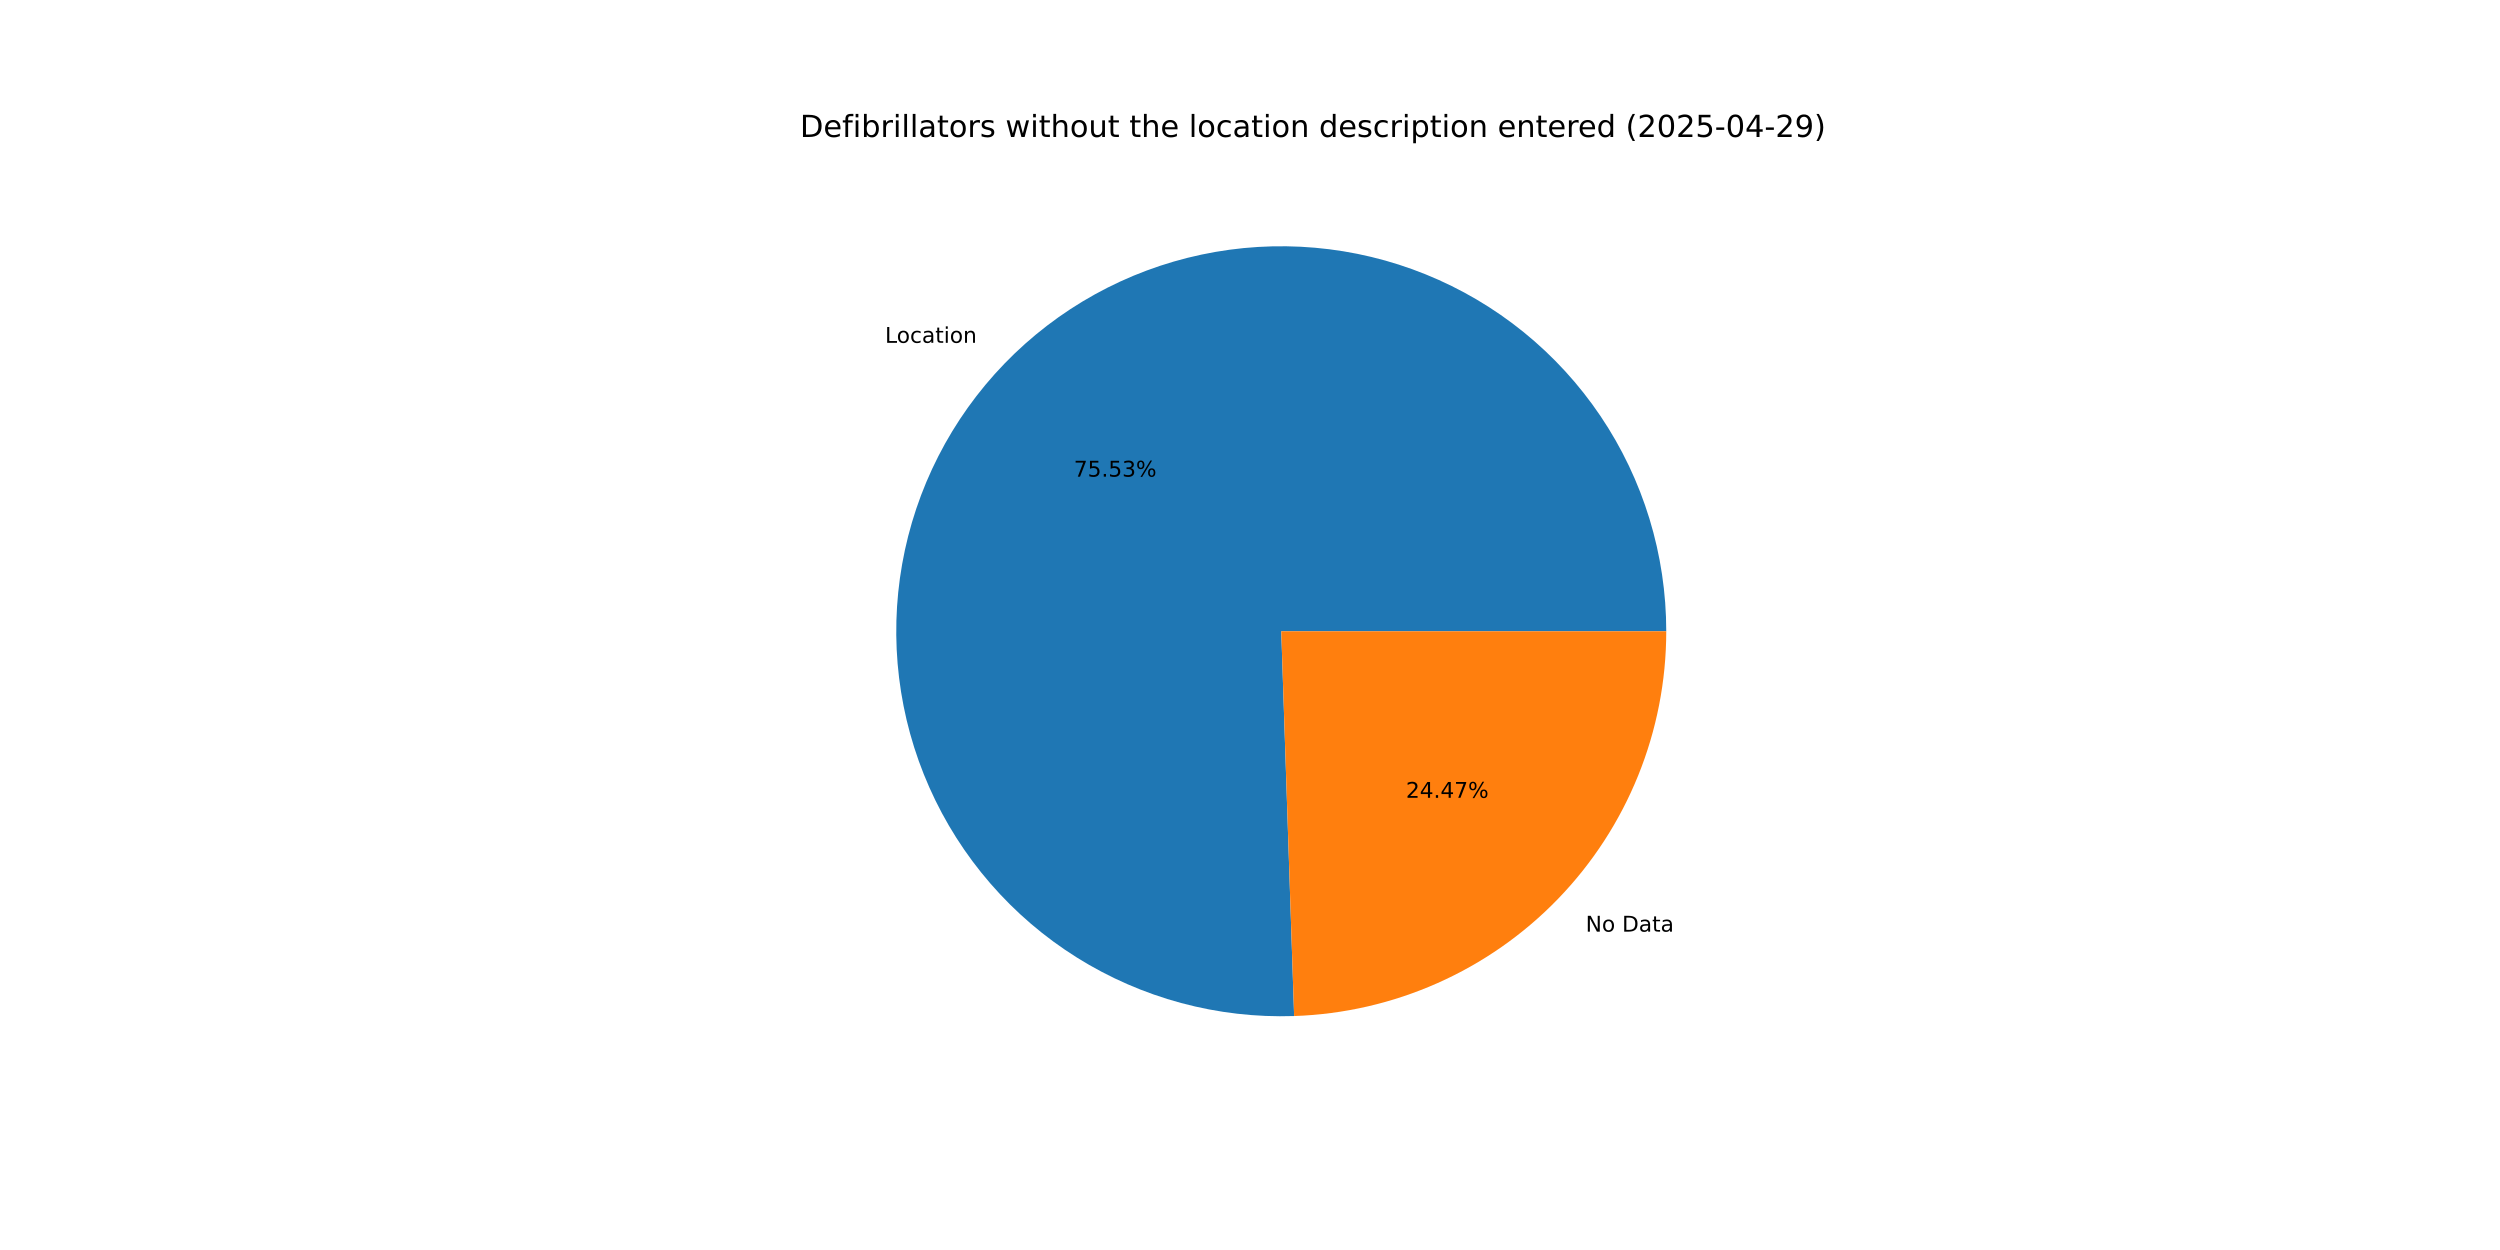
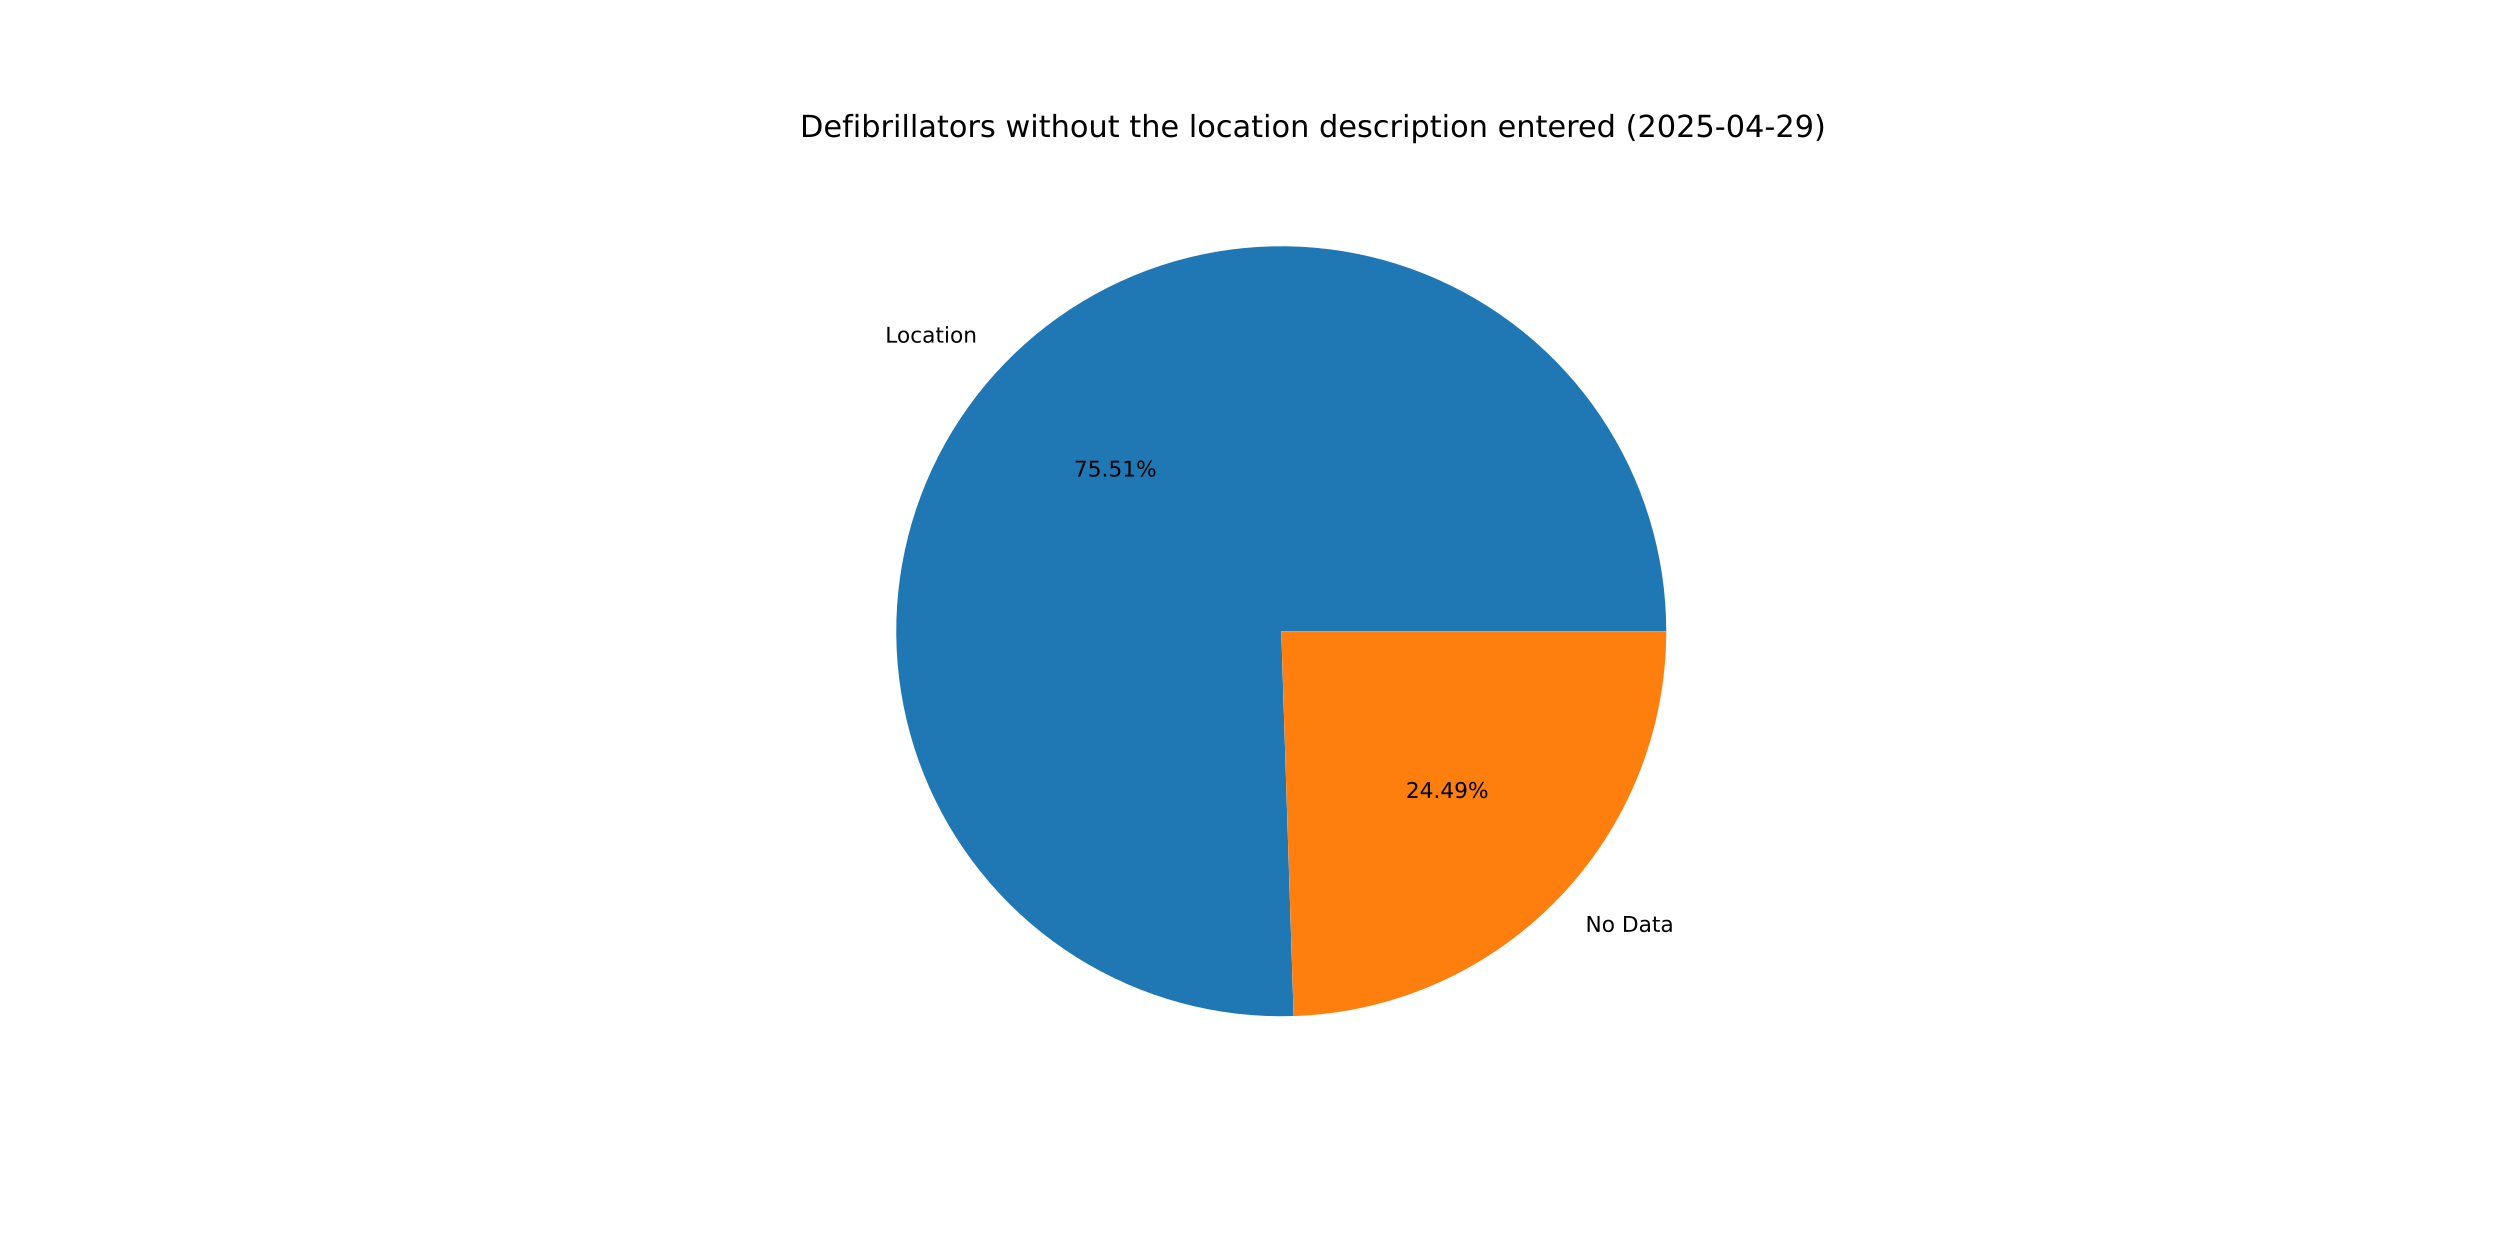
<svg xmlns="http://www.w3.org/2000/svg" xmlns:xlink="http://www.w3.org/1999/xlink" width="1152pt" height="576pt" viewBox="0 0 1152 576" version="1.1">
  <defs>
    <style type="text/css">*{stroke-linejoin: round; stroke-linecap: butt}</style>
  </defs>
  <g id="figure_1">
    <g id="patch_1">
      <path d="M 0 576  L 1152 576  L 1152 0  L 0 0  z " style="fill: #ffffff" />
    </g>
    <g id="axes_1">
      <g id="patch_2">
-         <path d="M 767.808 290.88  C 767.808 273.307 765.197 255.832 760.061 239.026  C 754.925 222.221 747.32 206.272 737.496 191.701  C 727.672 177.131 715.738 164.101 702.084 153.038  C 688.43 141.976 673.209 133.003 656.918 126.414  C 640.627 119.825 623.447 115.694 605.942 114.154  C 588.437 112.615 570.8 113.685 553.609 117.329  C 536.418 120.973 519.864 127.151 504.489 135.661  C 489.114 144.171 475.089 154.918 462.873 167.55  C 450.656 180.182 440.385 194.559 432.394 210.21  C 424.403 225.861 418.782 242.612 415.715 259.915  C 412.648 277.218 412.169 294.881 414.293 312.325  C 416.417 329.769 421.121 346.801 428.251 362.862  C 435.381 378.923 444.858 393.836 456.372 407.112  C 467.885 420.388 481.307 431.88 496.197 441.211  C 511.088 450.542 527.283 457.609 544.251 462.18  C 561.218 466.752 578.772 468.777 596.334 468.189  L 590.4 290.88  z " style="fill: #1f77b4" />
+         <path d="M 767.808 290.88  C 767.808 273.312 765.198 255.841 760.065 239.04  C 754.931 222.239 747.331 206.293 737.512 191.725  C 727.693 177.157 715.764 164.128 702.117 153.065  C 688.47 142.002 673.255 133.028 656.971 126.436  C 640.686 119.843 623.513 115.706 606.013 114.16  C 588.513 112.614 570.881 113.676 553.693 117.311  C 536.505 120.946 519.952 127.114 504.577 135.613  C 489.201 144.111 475.173 154.847 462.952 167.468  C 450.731 180.088 440.452 194.455 432.452 210.095  C 424.453 225.736 418.82 242.479 415.74 259.775  C 412.66 277.071 412.166 294.729 414.274 312.17  C 416.382 329.611 421.069 346.642 428.182 362.706  C 435.295 378.77 444.754 393.688 456.25 406.972  C 467.746 420.257 481.152 431.76 496.028 441.105  C 510.905 450.45 527.087 457.534 544.044 462.125  C 561.002 466.715 578.548 468.761 596.107 468.196  L 590.4 290.88  z " style="fill: #1f77b4" />
      </g>
      <g id="patch_3">
-         <path d="M 596.334 468.189  C 642.317 466.65 685.944 447.282 717.927 414.21  C 749.911 381.138 767.808 336.888 767.808 290.88  L 590.4 290.88  z " style="fill: #ff7f0e" />
+         <path d="M 596.107 468.196  C 642.13 466.715 685.816 447.372 717.848 414.292  C 749.88 381.212 767.808 336.927 767.808 290.88  L 590.4 290.88  z " style="fill: #ff7f0e" />
      </g>
      <g id="matplotlib.axis_1" />
      <g id="matplotlib.axis_2" />
      <g id="text_1">
-         <g transform="translate(407.8231 157.9759) scale(0.1 -0.1)">
+         <g transform="translate(407.9103 157.8859) scale(0.1 -0.1)">
          <defs>
            <path id="DejaVuSans-4c" d="M 628 4666  L 1259 4666  L 1259 531  L 3531 531  L 3531 0  L 628 0  L 628 4666  z " transform="scale(0.015625)" />
            <path id="DejaVuSans-6f" d="M 1959 3097  Q 1497 3097 1228 2736  Q 959 2375 959 1747  Q 959 1119 1226 758  Q 1494 397 1959 397  Q 2419 397 2687 759  Q 2956 1122 2956 1747  Q 2956 2369 2687 2733  Q 2419 3097 1959 3097  z M 1959 3584  Q 2709 3584 3137 3096  Q 3566 2609 3566 1747  Q 3566 888 3137 398  Q 2709 -91 1959 -91  Q 1206 -91 779 398  Q 353 888 353 1747  Q 353 2609 779 3096  Q 1206 3584 1959 3584  z " transform="scale(0.015625)" />
            <path id="DejaVuSans-63" d="M 3122 3366  L 3122 2828  Q 2878 2963 2633 3030  Q 2388 3097 2138 3097  Q 1578 3097 1268 2742  Q 959 2388 959 1747  Q 959 1106 1268 751  Q 1578 397 2138 397  Q 2388 397 2633 464  Q 2878 531 3122 666  L 3122 134  Q 2881 22 2623 -34  Q 2366 -91 2075 -91  Q 1284 -91 818 406  Q 353 903 353 1747  Q 353 2603 823 3093  Q 1294 3584 2113 3584  Q 2378 3584 2631 3529  Q 2884 3475 3122 3366  z " transform="scale(0.015625)" />
            <path id="DejaVuSans-61" d="M 2194 1759  Q 1497 1759 1228 1600  Q 959 1441 959 1056  Q 959 750 1161 570  Q 1363 391 1709 391  Q 2188 391 2477 730  Q 2766 1069 2766 1631  L 2766 1759  L 2194 1759  z M 3341 1997  L 3341 0  L 2766 0  L 2766 531  Q 2569 213 2275 61  Q 1981 -91 1556 -91  Q 1019 -91 701 211  Q 384 513 384 1019  Q 384 1609 779 1909  Q 1175 2209 1959 2209  L 2766 2209  L 2766 2266  Q 2766 2663 2505 2880  Q 2244 3097 1772 3097  Q 1472 3097 1187 3025  Q 903 2953 641 2809  L 641 3341  Q 956 3463 1253 3523  Q 1550 3584 1831 3584  Q 2591 3584 2966 3190  Q 3341 2797 3341 1997  z " transform="scale(0.015625)" />
            <path id="DejaVuSans-74" d="M 1172 4494  L 1172 3500  L 2356 3500  L 2356 3053  L 1172 3053  L 1172 1153  Q 1172 725 1289 603  Q 1406 481 1766 481  L 2356 481  L 2356 0  L 1766 0  Q 1100 0 847 248  Q 594 497 594 1153  L 594 3053  L 172 3053  L 172 3500  L 594 3500  L 594 4494  L 1172 4494  z " transform="scale(0.015625)" />
            <path id="DejaVuSans-69" d="M 603 3500  L 1178 3500  L 1178 0  L 603 0  L 603 3500  z M 603 4863  L 1178 4863  L 1178 4134  L 603 4134  L 603 4863  z " transform="scale(0.015625)" />
            <path id="DejaVuSans-6e" d="M 3513 2113  L 3513 0  L 2938 0  L 2938 2094  Q 2938 2591 2744 2837  Q 2550 3084 2163 3084  Q 1697 3084 1428 2787  Q 1159 2491 1159 1978  L 1159 0  L 581 0  L 581 3500  L 1159 3500  L 1159 2956  Q 1366 3272 1645 3428  Q 1925 3584 2291 3584  Q 2894 3584 3203 3211  Q 3513 2838 3513 2113  z " transform="scale(0.015625)" />
          </defs>
          <use xlink:href="#DejaVuSans-4c" />
          <use xlink:href="#DejaVuSans-6f" x="53.963" />
          <use xlink:href="#DejaVuSans-63" x="115.145" />
          <use xlink:href="#DejaVuSans-61" x="170.125" />
          <use xlink:href="#DejaVuSans-74" x="231.404" />
          <use xlink:href="#DejaVuSans-69" x="270.613" />
          <use xlink:href="#DejaVuSans-6f" x="298.396" />
          <use xlink:href="#DejaVuSans-6e" x="359.578" />
        </g>
      </g>
      <g id="text_2">
-         <g transform="translate(494.8188 219.6411) scale(0.1 -0.1)">
+         <g transform="translate(494.8663 219.592) scale(0.1 -0.1)">
          <defs>
            <path id="DejaVuSans-37" d="M 525 4666  L 3525 4666  L 3525 4397  L 1831 0  L 1172 0  L 2766 4134  L 525 4134  L 525 4666  z " transform="scale(0.015625)" />
            <path id="DejaVuSans-35" d="M 691 4666  L 3169 4666  L 3169 4134  L 1269 4134  L 1269 2991  Q 1406 3038 1543 3061  Q 1681 3084 1819 3084  Q 2600 3084 3056 2656  Q 3513 2228 3513 1497  Q 3513 744 3044 326  Q 2575 -91 1722 -91  Q 1428 -91 1123 -41  Q 819 9 494 109  L 494 744  Q 775 591 1075 516  Q 1375 441 1709 441  Q 2250 441 2565 725  Q 2881 1009 2881 1497  Q 2881 1984 2565 2268  Q 2250 2553 1709 2553  Q 1456 2553 1204 2497  Q 953 2441 691 2322  L 691 4666  z " transform="scale(0.015625)" />
            <path id="DejaVuSans-2e" d="M 684 794  L 1344 794  L 1344 0  L 684 0  L 684 794  z " transform="scale(0.015625)" />
-             <path id="DejaVuSans-33" d="M 2597 2516  Q 3050 2419 3304 2112  Q 3559 1806 3559 1356  Q 3559 666 3084 287  Q 2609 -91 1734 -91  Q 1441 -91 1130 -33  Q 819 25 488 141  L 488 750  Q 750 597 1062 519  Q 1375 441 1716 441  Q 2309 441 2620 675  Q 2931 909 2931 1356  Q 2931 1769 2642 2001  Q 2353 2234 1838 2234  L 1294 2234  L 1294 2753  L 1863 2753  Q 2328 2753 2575 2939  Q 2822 3125 2822 3475  Q 2822 3834 2567 4026  Q 2313 4219 1838 4219  Q 1578 4219 1281 4162  Q 984 4106 628 3988  L 628 4550  Q 988 4650 1302 4700  Q 1616 4750 1894 4750  Q 2613 4750 3031 4423  Q 3450 4097 3450 3541  Q 3450 3153 3228 2886  Q 3006 2619 2597 2516  z " transform="scale(0.015625)" />
+             <path id="DejaVuSans-31" d="M 794 531  L 1825 531  L 1825 4091  L 703 3866  L 703 4441  L 1819 4666  L 2450 4666  L 2450 531  L 3481 531  L 3481 0  L 794 0  L 794 531  z " transform="scale(0.015625)" />
            <path id="DejaVuSans-25" d="M 4653 2053  Q 4381 2053 4226 1822  Q 4072 1591 4072 1178  Q 4072 772 4226 539  Q 4381 306 4653 306  Q 4919 306 5073 539  Q 5228 772 5228 1178  Q 5228 1588 5073 1820  Q 4919 2053 4653 2053  z M 4653 2450  Q 5147 2450 5437 2106  Q 5728 1763 5728 1178  Q 5728 594 5436 251  Q 5144 -91 4653 -91  Q 4153 -91 3862 251  Q 3572 594 3572 1178  Q 3572 1766 3864 2108  Q 4156 2450 4653 2450  z M 1428 4353  Q 1159 4353 1004 4120  Q 850 3888 850 3481  Q 850 3069 1003 2837  Q 1156 2606 1428 2606  Q 1700 2606 1854 2837  Q 2009 3069 2009 3481  Q 2009 3884 1853 4118  Q 1697 4353 1428 4353  z M 4250 4750  L 4750 4750  L 1831 -91  L 1331 -91  L 4250 4750  z M 1428 4750  Q 1922 4750 2215 4408  Q 2509 4066 2509 3481  Q 2509 2891 2217 2550  Q 1925 2209 1428 2209  Q 931 2209 642 2551  Q 353 2894 353 3481  Q 353 4063 643 4406  Q 934 4750 1428 4750  z " transform="scale(0.015625)" />
          </defs>
          <use xlink:href="#DejaVuSans-37" />
          <use xlink:href="#DejaVuSans-35" x="63.623" />
          <use xlink:href="#DejaVuSans-2e" x="127.246" />
          <use xlink:href="#DejaVuSans-35" x="159.033" />
-           <use xlink:href="#DejaVuSans-33" x="222.656" />
+           <use xlink:href="#DejaVuSans-31" x="222.656" />
          <use xlink:href="#DejaVuSans-25" x="286.279" />
        </g>
      </g>
      <g id="text_3">
-         <g transform="translate(730.68 429.3028) scale(0.1 -0.1)">
+         <g transform="translate(730.5929 429.3928) scale(0.1 -0.1)">
          <defs>
            <path id="DejaVuSans-4e" d="M 628 4666  L 1478 4666  L 3547 763  L 3547 4666  L 4159 4666  L 4159 0  L 3309 0  L 1241 3903  L 1241 0  L 628 0  L 628 4666  z " transform="scale(0.015625)" />
            <path id="DejaVuSans-20" transform="scale(0.015625)" />
            <path id="DejaVuSans-44" d="M 1259 4147  L 1259 519  L 2022 519  Q 2988 519 3436 956  Q 3884 1394 3884 2338  Q 3884 3275 3436 3711  Q 2988 4147 2022 4147  L 1259 4147  z M 628 4666  L 1925 4666  Q 3281 4666 3915 4102  Q 4550 3538 4550 2338  Q 4550 1131 3912 565  Q 3275 0 1925 0  L 628 0  L 628 4666  z " transform="scale(0.015625)" />
          </defs>
          <use xlink:href="#DejaVuSans-4e" />
          <use xlink:href="#DejaVuSans-6f" x="74.805" />
          <use xlink:href="#DejaVuSans-20" x="135.986" />
          <use xlink:href="#DejaVuSans-44" x="167.773" />
          <use xlink:href="#DejaVuSans-61" x="244.775" />
          <use xlink:href="#DejaVuSans-74" x="306.055" />
          <use xlink:href="#DejaVuSans-61" x="345.264" />
        </g>
      </g>
      <g id="text_4">
-         <g transform="translate(647.8515 367.6376) scale(0.1 -0.1)">
+         <g transform="translate(647.804 367.6867) scale(0.1 -0.1)">
          <defs>
            <path id="DejaVuSans-32" d="M 1228 531  L 3431 531  L 3431 0  L 469 0  L 469 531  Q 828 903 1448 1529  Q 2069 2156 2228 2338  Q 2531 2678 2651 2914  Q 2772 3150 2772 3378  Q 2772 3750 2511 3984  Q 2250 4219 1831 4219  Q 1534 4219 1204 4116  Q 875 4013 500 3803  L 500 4441  Q 881 4594 1212 4672  Q 1544 4750 1819 4750  Q 2544 4750 2975 4387  Q 3406 4025 3406 3419  Q 3406 3131 3298 2873  Q 3191 2616 2906 2266  Q 2828 2175 2409 1742  Q 1991 1309 1228 531  z " transform="scale(0.015625)" />
            <path id="DejaVuSans-34" d="M 2419 4116  L 825 1625  L 2419 1625  L 2419 4116  z M 2253 4666  L 3047 4666  L 3047 1625  L 3713 1625  L 3713 1100  L 3047 1100  L 3047 0  L 2419 0  L 2419 1100  L 313 1100  L 313 1709  L 2253 4666  z " transform="scale(0.015625)" />
+             <path id="DejaVuSans-39" d="M 703 97  L 703 672  Q 941 559 1184 500  Q 1428 441 1663 441  Q 2288 441 2617 861  Q 2947 1281 2994 2138  Q 2813 1869 2534 1725  Q 2256 1581 1919 1581  Q 1219 1581 811 2004  Q 403 2428 403 3163  Q 403 3881 828 4315  Q 1253 4750 1959 4750  Q 2769 4750 3195 4129  Q 3622 3509 3622 2328  Q 3622 1225 3098 567  Q 2575 -91 1691 -91  Q 1453 -91 1209 -44  Q 966 3 703 97  z M 1959 2075  Q 2384 2075 2632 2365  Q 2881 2656 2881 3163  Q 2881 3666 2632 3958  Q 2384 4250 1959 4250  Q 1534 4250 1286 3958  Q 1038 3666 1038 3163  Q 1038 2656 1286 2365  Q 1534 2075 1959 2075  z " transform="scale(0.015625)" />
          </defs>
          <use xlink:href="#DejaVuSans-32" />
          <use xlink:href="#DejaVuSans-34" x="63.623" />
          <use xlink:href="#DejaVuSans-2e" x="127.246" />
          <use xlink:href="#DejaVuSans-34" x="159.033" />
-           <use xlink:href="#DejaVuSans-37" x="222.656" />
+           <use xlink:href="#DejaVuSans-39" x="222.656" />
          <use xlink:href="#DejaVuSans-25" x="286.279" />
        </g>
      </g>
      <g id="text_5">
        <g transform="translate(368.64 63.12) scale(0.14 -0.14)">
          <defs>
            <path id="DejaVuSans-65" d="M 3597 1894  L 3597 1613  L 953 1613  Q 991 1019 1311 708  Q 1631 397 2203 397  Q 2534 397 2845 478  Q 3156 559 3463 722  L 3463 178  Q 3153 47 2828 -22  Q 2503 -91 2169 -91  Q 1331 -91 842 396  Q 353 884 353 1716  Q 353 2575 817 3079  Q 1281 3584 2069 3584  Q 2775 3584 3186 3129  Q 3597 2675 3597 1894  z M 3022 2063  Q 3016 2534 2758 2815  Q 2500 3097 2075 3097  Q 1594 3097 1305 2825  Q 1016 2553 972 2059  L 3022 2063  z " transform="scale(0.015625)" />
            <path id="DejaVuSans-66" d="M 2375 4863  L 2375 4384  L 1825 4384  Q 1516 4384 1395 4259  Q 1275 4134 1275 3809  L 1275 3500  L 2222 3500  L 2222 3053  L 1275 3053  L 1275 0  L 697 0  L 697 3053  L 147 3053  L 147 3500  L 697 3500  L 697 3744  Q 697 4328 969 4595  Q 1241 4863 1831 4863  L 2375 4863  z " transform="scale(0.015625)" />
            <path id="DejaVuSans-62" d="M 3116 1747  Q 3116 2381 2855 2742  Q 2594 3103 2138 3103  Q 1681 3103 1420 2742  Q 1159 2381 1159 1747  Q 1159 1113 1420 752  Q 1681 391 2138 391  Q 2594 391 2855 752  Q 3116 1113 3116 1747  z M 1159 2969  Q 1341 3281 1617 3432  Q 1894 3584 2278 3584  Q 2916 3584 3314 3078  Q 3713 2572 3713 1747  Q 3713 922 3314 415  Q 2916 -91 2278 -91  Q 1894 -91 1617 61  Q 1341 213 1159 525  L 1159 0  L 581 0  L 581 4863  L 1159 4863  L 1159 2969  z " transform="scale(0.015625)" />
            <path id="DejaVuSans-72" d="M 2631 2963  Q 2534 3019 2420 3045  Q 2306 3072 2169 3072  Q 1681 3072 1420 2755  Q 1159 2438 1159 1844  L 1159 0  L 581 0  L 581 3500  L 1159 3500  L 1159 2956  Q 1341 3275 1631 3429  Q 1922 3584 2338 3584  Q 2397 3584 2469 3576  Q 2541 3569 2628 3553  L 2631 2963  z " transform="scale(0.015625)" />
            <path id="DejaVuSans-6c" d="M 603 4863  L 1178 4863  L 1178 0  L 603 0  L 603 4863  z " transform="scale(0.015625)" />
            <path id="DejaVuSans-73" d="M 2834 3397  L 2834 2853  Q 2591 2978 2328 3040  Q 2066 3103 1784 3103  Q 1356 3103 1142 2972  Q 928 2841 928 2578  Q 928 2378 1081 2264  Q 1234 2150 1697 2047  L 1894 2003  Q 2506 1872 2764 1633  Q 3022 1394 3022 966  Q 3022 478 2636 193  Q 2250 -91 1575 -91  Q 1294 -91 989 -36  Q 684 19 347 128  L 347 722  Q 666 556 975 473  Q 1284 391 1588 391  Q 1994 391 2212 530  Q 2431 669 2431 922  Q 2431 1156 2273 1281  Q 2116 1406 1581 1522  L 1381 1569  Q 847 1681 609 1914  Q 372 2147 372 2553  Q 372 3047 722 3315  Q 1072 3584 1716 3584  Q 2034 3584 2315 3537  Q 2597 3491 2834 3397  z " transform="scale(0.015625)" />
            <path id="DejaVuSans-77" d="M 269 3500  L 844 3500  L 1563 769  L 2278 3500  L 2956 3500  L 3675 769  L 4391 3500  L 4966 3500  L 4050 0  L 3372 0  L 2619 2869  L 1863 0  L 1184 0  L 269 3500  z " transform="scale(0.015625)" />
            <path id="DejaVuSans-68" d="M 3513 2113  L 3513 0  L 2938 0  L 2938 2094  Q 2938 2591 2744 2837  Q 2550 3084 2163 3084  Q 1697 3084 1428 2787  Q 1159 2491 1159 1978  L 1159 0  L 581 0  L 581 4863  L 1159 4863  L 1159 2956  Q 1366 3272 1645 3428  Q 1925 3584 2291 3584  Q 2894 3584 3203 3211  Q 3513 2838 3513 2113  z " transform="scale(0.015625)" />
            <path id="DejaVuSans-75" d="M 544 1381  L 544 3500  L 1119 3500  L 1119 1403  Q 1119 906 1312 657  Q 1506 409 1894 409  Q 2359 409 2629 706  Q 2900 1003 2900 1516  L 2900 3500  L 3475 3500  L 3475 0  L 2900 0  L 2900 538  Q 2691 219 2414 64  Q 2138 -91 1772 -91  Q 1169 -91 856 284  Q 544 659 544 1381  z M 1991 3584  L 1991 3584  z " transform="scale(0.015625)" />
            <path id="DejaVuSans-64" d="M 2906 2969  L 2906 4863  L 3481 4863  L 3481 0  L 2906 0  L 2906 525  Q 2725 213 2448 61  Q 2172 -91 1784 -91  Q 1150 -91 751 415  Q 353 922 353 1747  Q 353 2572 751 3078  Q 1150 3584 1784 3584  Q 2172 3584 2448 3432  Q 2725 3281 2906 2969  z M 947 1747  Q 947 1113 1208 752  Q 1469 391 1925 391  Q 2381 391 2643 752  Q 2906 1113 2906 1747  Q 2906 2381 2643 2742  Q 2381 3103 1925 3103  Q 1469 3103 1208 2742  Q 947 2381 947 1747  z " transform="scale(0.015625)" />
            <path id="DejaVuSans-70" d="M 1159 525  L 1159 -1331  L 581 -1331  L 581 3500  L 1159 3500  L 1159 2969  Q 1341 3281 1617 3432  Q 1894 3584 2278 3584  Q 2916 3584 3314 3078  Q 3713 2572 3713 1747  Q 3713 922 3314 415  Q 2916 -91 2278 -91  Q 1894 -91 1617 61  Q 1341 213 1159 525  z M 3116 1747  Q 3116 2381 2855 2742  Q 2594 3103 2138 3103  Q 1681 3103 1420 2742  Q 1159 2381 1159 1747  Q 1159 1113 1420 752  Q 1681 391 2138 391  Q 2594 391 2855 752  Q 3116 1113 3116 1747  z " transform="scale(0.015625)" />
            <path id="DejaVuSans-28" d="M 1984 4856  Q 1566 4138 1362 3434  Q 1159 2731 1159 2009  Q 1159 1288 1364 580  Q 1569 -128 1984 -844  L 1484 -844  Q 1016 -109 783 600  Q 550 1309 550 2009  Q 550 2706 781 3412  Q 1013 4119 1484 4856  L 1984 4856  z " transform="scale(0.015625)" />
            <path id="DejaVuSans-30" d="M 2034 4250  Q 1547 4250 1301 3770  Q 1056 3291 1056 2328  Q 1056 1369 1301 889  Q 1547 409 2034 409  Q 2525 409 2770 889  Q 3016 1369 3016 2328  Q 3016 3291 2770 3770  Q 2525 4250 2034 4250  z M 2034 4750  Q 2819 4750 3233 4129  Q 3647 3509 3647 2328  Q 3647 1150 3233 529  Q 2819 -91 2034 -91  Q 1250 -91 836 529  Q 422 1150 422 2328  Q 422 3509 836 4129  Q 1250 4750 2034 4750  z " transform="scale(0.015625)" />
            <path id="DejaVuSans-2d" d="M 313 2009  L 1997 2009  L 1997 1497  L 313 1497  L 313 2009  z " transform="scale(0.015625)" />
-             <path id="DejaVuSans-39" d="M 703 97  L 703 672  Q 941 559 1184 500  Q 1428 441 1663 441  Q 2288 441 2617 861  Q 2947 1281 2994 2138  Q 2813 1869 2534 1725  Q 2256 1581 1919 1581  Q 1219 1581 811 2004  Q 403 2428 403 3163  Q 403 3881 828 4315  Q 1253 4750 1959 4750  Q 2769 4750 3195 4129  Q 3622 3509 3622 2328  Q 3622 1225 3098 567  Q 2575 -91 1691 -91  Q 1453 -91 1209 -44  Q 966 3 703 97  z M 1959 2075  Q 2384 2075 2632 2365  Q 2881 2656 2881 3163  Q 2881 3666 2632 3958  Q 2384 4250 1959 4250  Q 1534 4250 1286 3958  Q 1038 3666 1038 3163  Q 1038 2656 1286 2365  Q 1534 2075 1959 2075  z " transform="scale(0.015625)" />
            <path id="DejaVuSans-29" d="M 513 4856  L 1013 4856  Q 1481 4119 1714 3412  Q 1947 2706 1947 2009  Q 1947 1309 1714 600  Q 1481 -109 1013 -844  L 513 -844  Q 928 -128 1133 580  Q 1338 1288 1338 2009  Q 1338 2731 1133 3434  Q 928 4138 513 4856  z " transform="scale(0.015625)" />
          </defs>
          <use xlink:href="#DejaVuSans-44" />
          <use xlink:href="#DejaVuSans-65" x="77.002" />
          <use xlink:href="#DejaVuSans-66" x="138.525" />
          <use xlink:href="#DejaVuSans-69" x="173.73" />
          <use xlink:href="#DejaVuSans-62" x="201.514" />
          <use xlink:href="#DejaVuSans-72" x="264.99" />
          <use xlink:href="#DejaVuSans-69" x="306.104" />
          <use xlink:href="#DejaVuSans-6c" x="333.887" />
          <use xlink:href="#DejaVuSans-6c" x="361.67" />
          <use xlink:href="#DejaVuSans-61" x="389.453" />
          <use xlink:href="#DejaVuSans-74" x="450.732" />
          <use xlink:href="#DejaVuSans-6f" x="489.941" />
          <use xlink:href="#DejaVuSans-72" x="551.123" />
          <use xlink:href="#DejaVuSans-73" x="592.236" />
          <use xlink:href="#DejaVuSans-20" x="644.336" />
          <use xlink:href="#DejaVuSans-77" x="676.123" />
          <use xlink:href="#DejaVuSans-69" x="757.91" />
          <use xlink:href="#DejaVuSans-74" x="785.693" />
          <use xlink:href="#DejaVuSans-68" x="824.902" />
          <use xlink:href="#DejaVuSans-6f" x="888.281" />
          <use xlink:href="#DejaVuSans-75" x="949.463" />
          <use xlink:href="#DejaVuSans-74" x="1012.842" />
          <use xlink:href="#DejaVuSans-20" x="1052.051" />
          <use xlink:href="#DejaVuSans-74" x="1083.838" />
          <use xlink:href="#DejaVuSans-68" x="1123.047" />
          <use xlink:href="#DejaVuSans-65" x="1186.426" />
          <use xlink:href="#DejaVuSans-20" x="1247.949" />
          <use xlink:href="#DejaVuSans-6c" x="1279.736" />
          <use xlink:href="#DejaVuSans-6f" x="1307.52" />
          <use xlink:href="#DejaVuSans-63" x="1368.701" />
          <use xlink:href="#DejaVuSans-61" x="1423.682" />
          <use xlink:href="#DejaVuSans-74" x="1484.961" />
          <use xlink:href="#DejaVuSans-69" x="1524.17" />
          <use xlink:href="#DejaVuSans-6f" x="1551.953" />
          <use xlink:href="#DejaVuSans-6e" x="1613.135" />
          <use xlink:href="#DejaVuSans-20" x="1676.514" />
          <use xlink:href="#DejaVuSans-64" x="1708.301" />
          <use xlink:href="#DejaVuSans-65" x="1771.777" />
          <use xlink:href="#DejaVuSans-73" x="1833.301" />
          <use xlink:href="#DejaVuSans-63" x="1885.4" />
          <use xlink:href="#DejaVuSans-72" x="1940.381" />
          <use xlink:href="#DejaVuSans-69" x="1981.494" />
          <use xlink:href="#DejaVuSans-70" x="2009.277" />
          <use xlink:href="#DejaVuSans-74" x="2072.754" />
          <use xlink:href="#DejaVuSans-69" x="2111.963" />
          <use xlink:href="#DejaVuSans-6f" x="2139.746" />
          <use xlink:href="#DejaVuSans-6e" x="2200.928" />
          <use xlink:href="#DejaVuSans-20" x="2264.307" />
          <use xlink:href="#DejaVuSans-65" x="2296.094" />
          <use xlink:href="#DejaVuSans-6e" x="2357.617" />
          <use xlink:href="#DejaVuSans-74" x="2420.996" />
          <use xlink:href="#DejaVuSans-65" x="2460.205" />
          <use xlink:href="#DejaVuSans-72" x="2521.729" />
          <use xlink:href="#DejaVuSans-65" x="2560.592" />
          <use xlink:href="#DejaVuSans-64" x="2622.115" />
          <use xlink:href="#DejaVuSans-20" x="2685.592" />
          <use xlink:href="#DejaVuSans-28" x="2717.379" />
          <use xlink:href="#DejaVuSans-32" x="2756.393" />
          <use xlink:href="#DejaVuSans-30" x="2820.016" />
          <use xlink:href="#DejaVuSans-32" x="2883.639" />
          <use xlink:href="#DejaVuSans-35" x="2947.262" />
          <use xlink:href="#DejaVuSans-2d" x="3010.885" />
          <use xlink:href="#DejaVuSans-30" x="3046.969" />
          <use xlink:href="#DejaVuSans-34" x="3110.592" />
          <use xlink:href="#DejaVuSans-2d" x="3174.215" />
          <use xlink:href="#DejaVuSans-32" x="3210.299" />
          <use xlink:href="#DejaVuSans-39" x="3273.922" />
          <use xlink:href="#DejaVuSans-29" x="3337.545" />
        </g>
      </g>
    </g>
  </g>
</svg>
